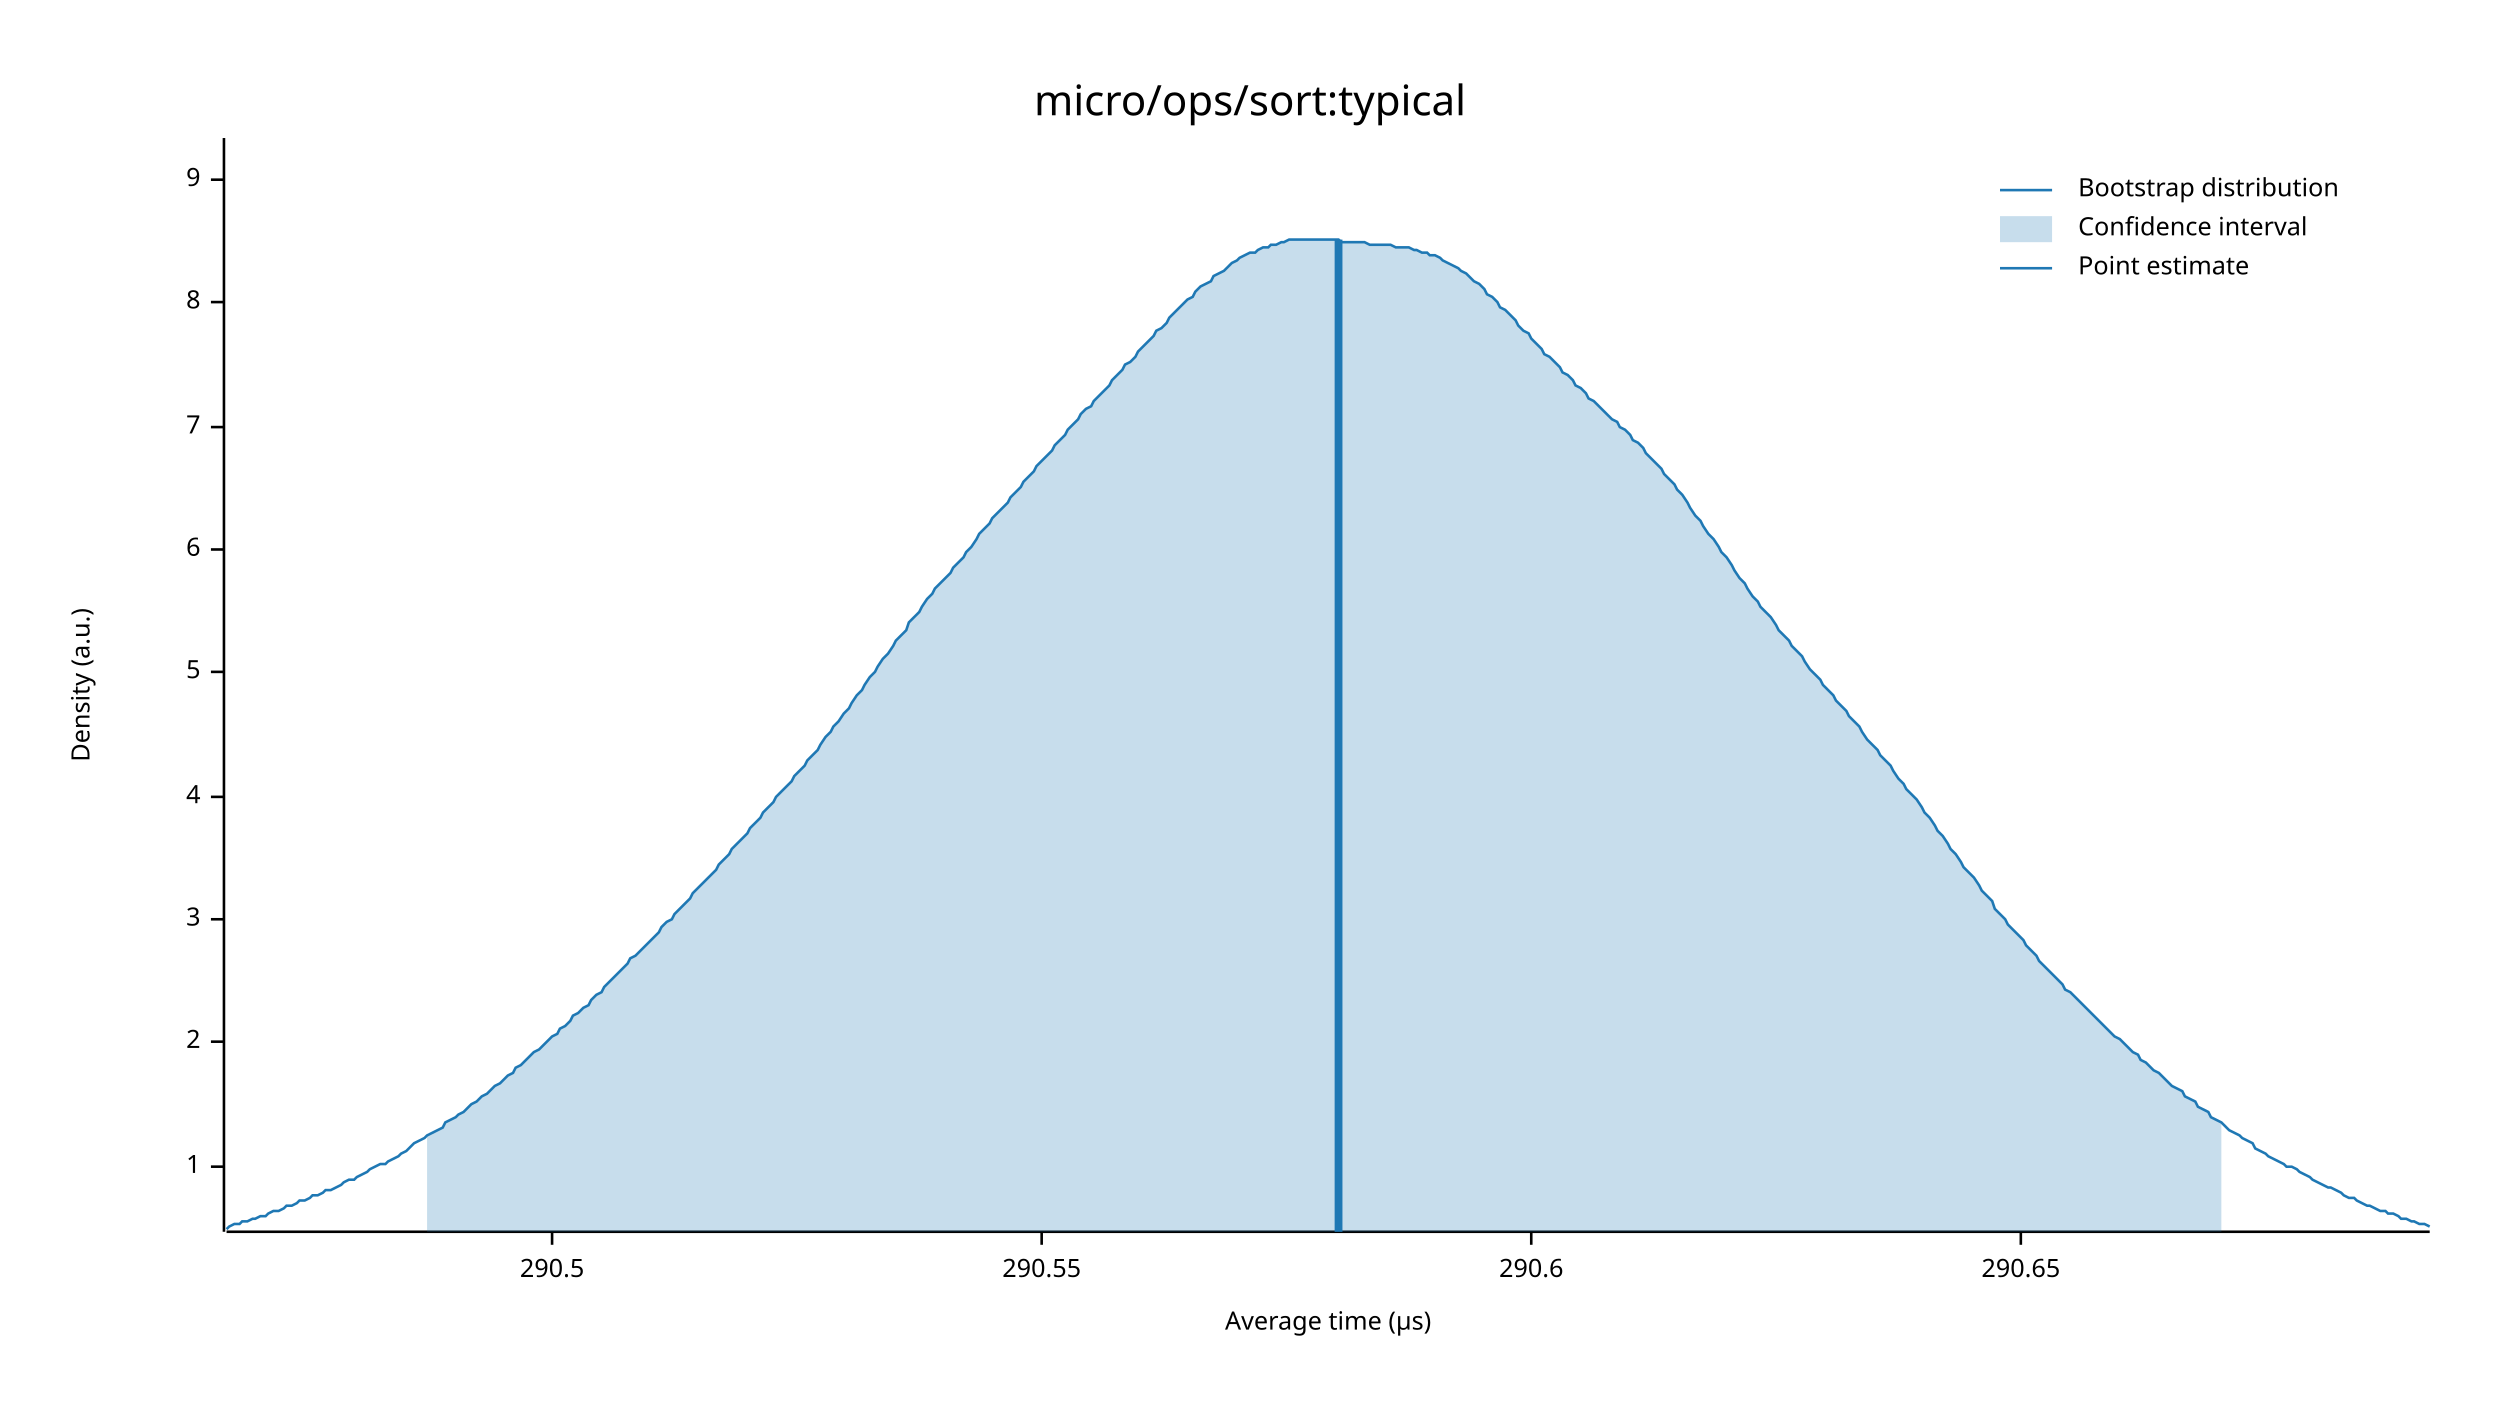
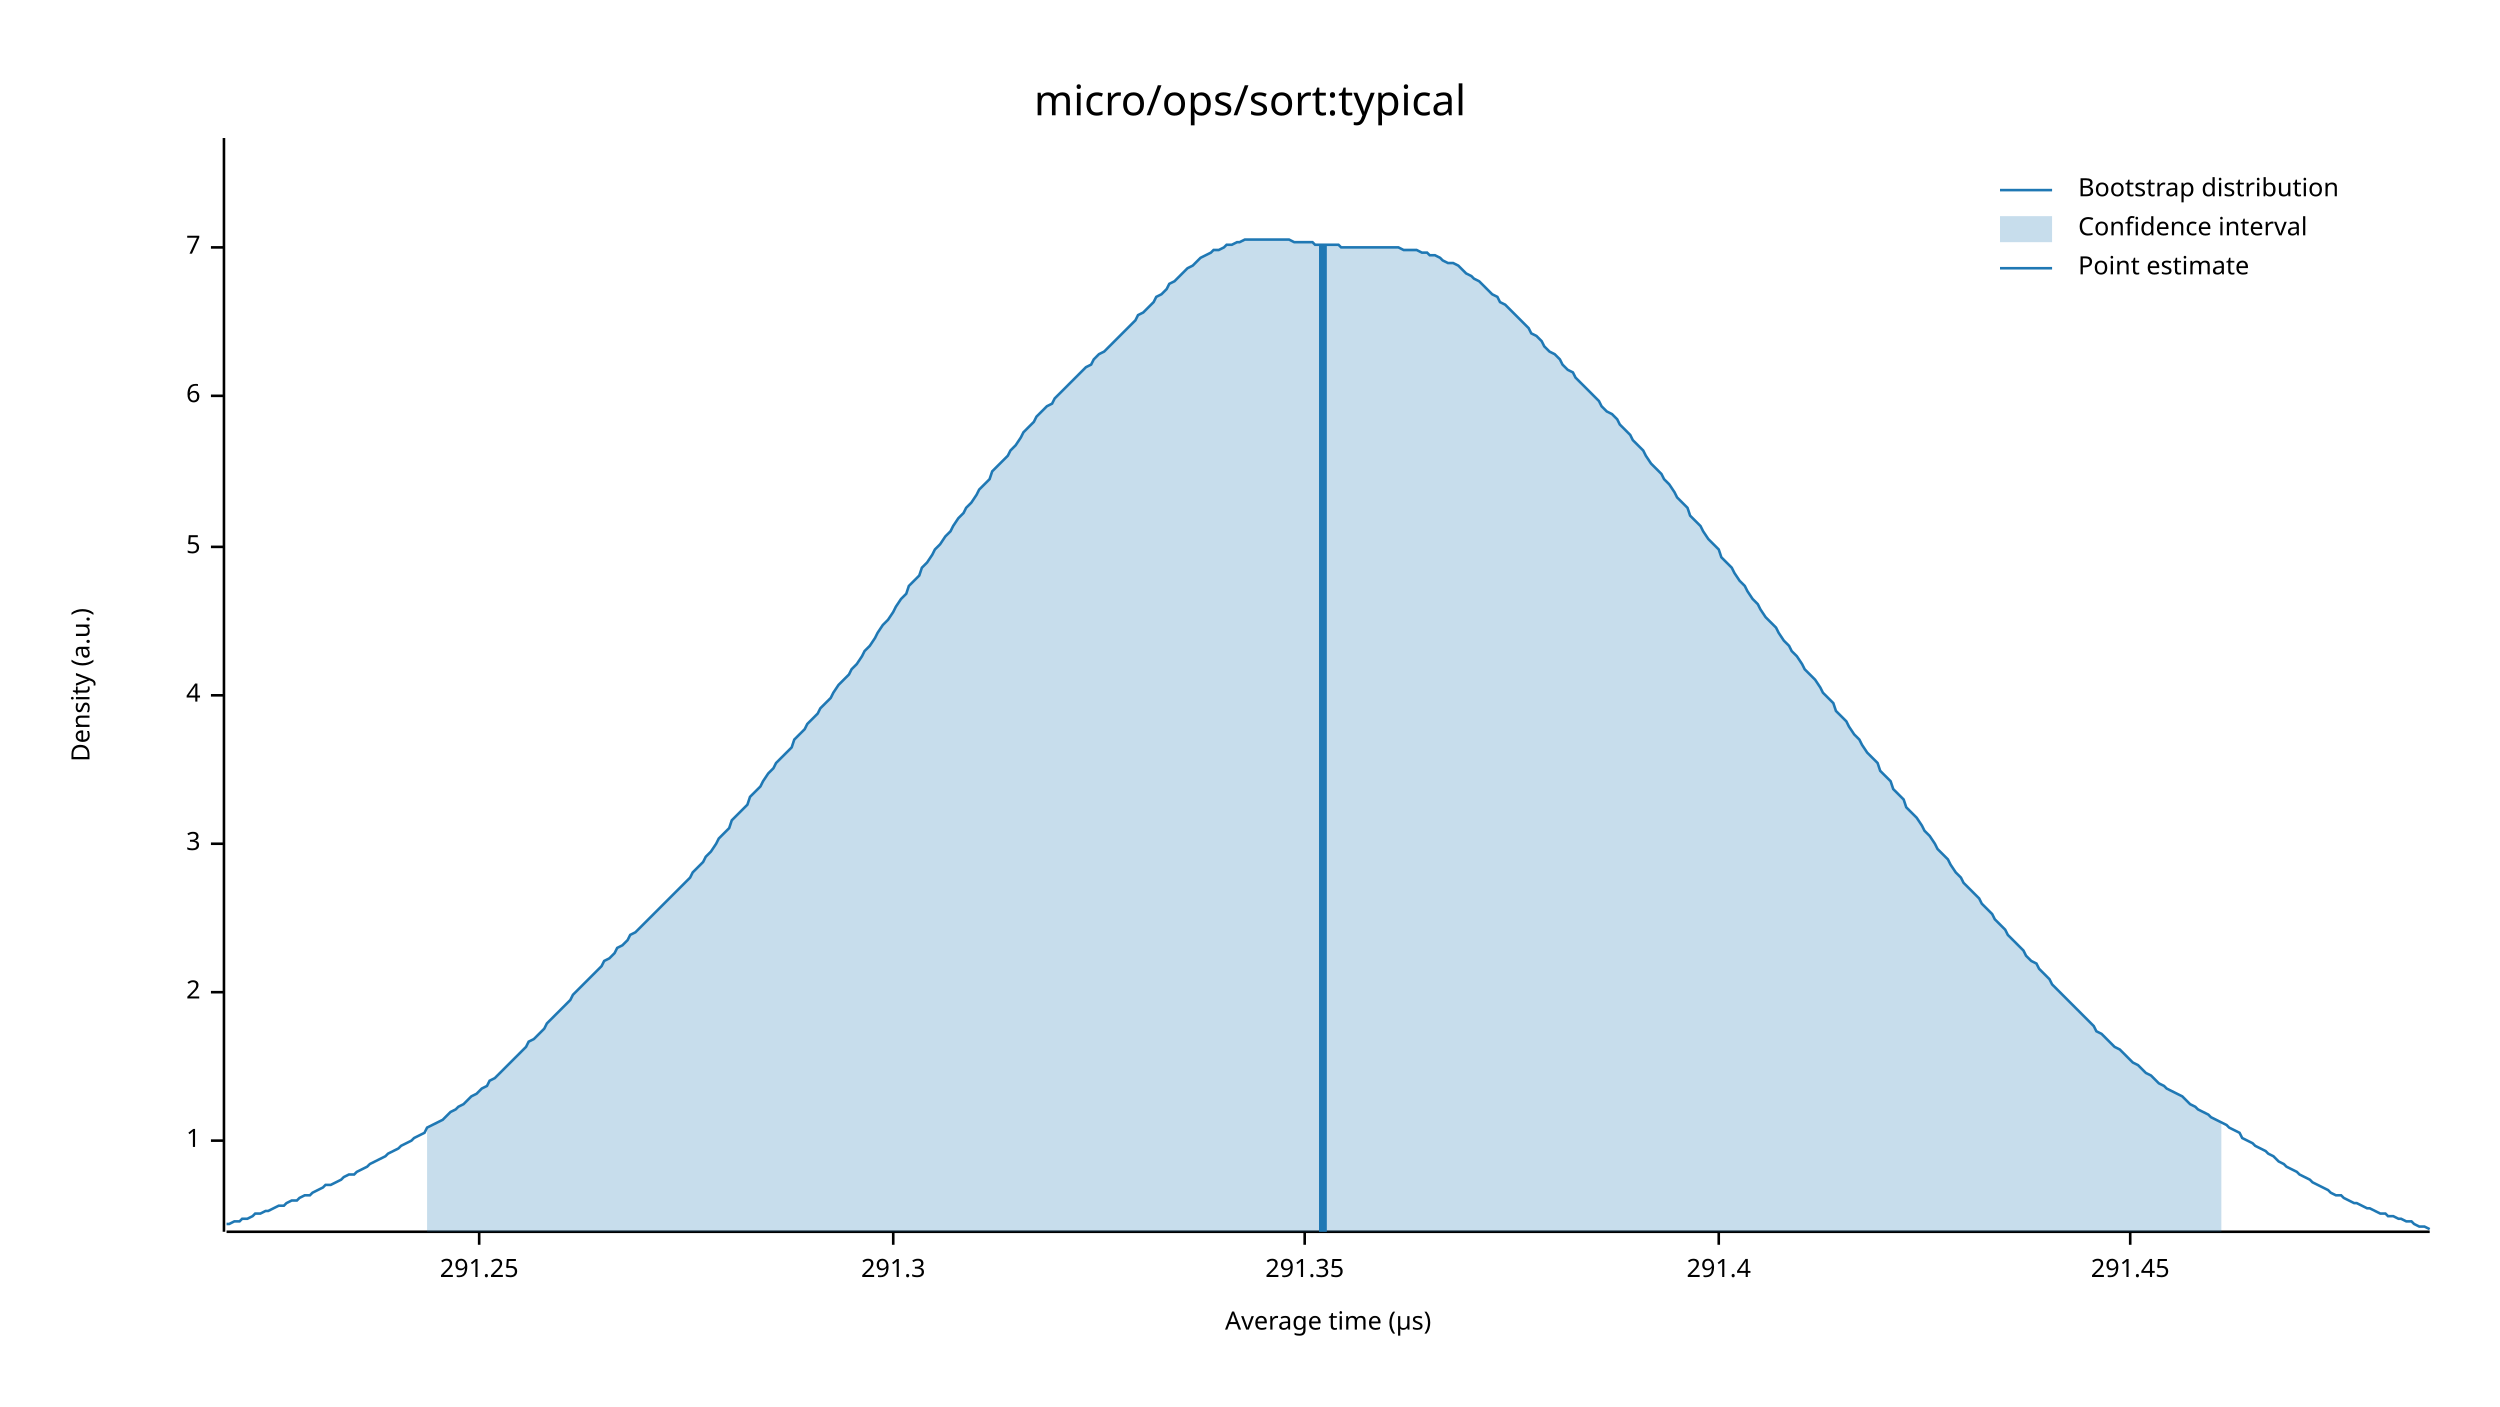
<svg xmlns="http://www.w3.org/2000/svg" width="960" height="540" viewBox="0 0 960 540">
  <text x="480" y="32" dy="0.76em" text-anchor="middle" font-family="sans-serif" font-size="16.129" opacity="1" fill="#000000">
micro/ops/sort:typical
</text>
  <text x="27" y="263" dy="0.76em" text-anchor="middle" font-family="sans-serif" font-size="9.677" opacity="1" fill="#000000" transform="rotate(270, 27, 263)">
Density (a.u.)
</text>
  <text x="510" y="513" dy="-0.5ex" text-anchor="middle" font-family="sans-serif" font-size="9.677" opacity="1" fill="#000000">
Average time (µs)
</text>
  <polyline fill="none" opacity="1" stroke="#000000" stroke-width="1" points="86,53 86,473 " />
-   <text x="77" y="448" dy="0.5ex" text-anchor="end" font-family="sans-serif" font-size="9.677" opacity="1" fill="#000000">
+   <text x="77" y="438" dy="0.5ex" text-anchor="end" font-family="sans-serif" font-size="9.677" opacity="1" fill="#000000">
1
</text>
-   <polyline fill="none" opacity="1" stroke="#000000" stroke-width="1" points="81,448 86,448 " />
-   <text x="77" y="400" dy="0.5ex" text-anchor="end" font-family="sans-serif" font-size="9.677" opacity="1" fill="#000000">
+   <polyline fill="none" opacity="1" stroke="#000000" stroke-width="1" points="81,438 86,438 " />
+   <text x="77" y="381" dy="0.5ex" text-anchor="end" font-family="sans-serif" font-size="9.677" opacity="1" fill="#000000">
2
</text>
-   <polyline fill="none" opacity="1" stroke="#000000" stroke-width="1" points="81,400 86,400 " />
-   <text x="77" y="353" dy="0.5ex" text-anchor="end" font-family="sans-serif" font-size="9.677" opacity="1" fill="#000000">
+   <polyline fill="none" opacity="1" stroke="#000000" stroke-width="1" points="81,381 86,381 " />
+   <text x="77" y="324" dy="0.5ex" text-anchor="end" font-family="sans-serif" font-size="9.677" opacity="1" fill="#000000">
3
</text>
-   <polyline fill="none" opacity="1" stroke="#000000" stroke-width="1" points="81,353 86,353 " />
-   <text x="77" y="306" dy="0.5ex" text-anchor="end" font-family="sans-serif" font-size="9.677" opacity="1" fill="#000000">
+   <polyline fill="none" opacity="1" stroke="#000000" stroke-width="1" points="81,324 86,324 " />
+   <text x="77" y="267" dy="0.5ex" text-anchor="end" font-family="sans-serif" font-size="9.677" opacity="1" fill="#000000">
4
</text>
-   <polyline fill="none" opacity="1" stroke="#000000" stroke-width="1" points="81,306 86,306 " />
-   <text x="77" y="258" dy="0.5ex" text-anchor="end" font-family="sans-serif" font-size="9.677" opacity="1" fill="#000000">
+   <polyline fill="none" opacity="1" stroke="#000000" stroke-width="1" points="81,267 86,267 " />
+   <text x="77" y="210" dy="0.5ex" text-anchor="end" font-family="sans-serif" font-size="9.677" opacity="1" fill="#000000">
5
</text>
-   <polyline fill="none" opacity="1" stroke="#000000" stroke-width="1" points="81,258 86,258 " />
-   <text x="77" y="211" dy="0.5ex" text-anchor="end" font-family="sans-serif" font-size="9.677" opacity="1" fill="#000000">
+   <polyline fill="none" opacity="1" stroke="#000000" stroke-width="1" points="81,210 86,210 " />
+   <text x="77" y="152" dy="0.5ex" text-anchor="end" font-family="sans-serif" font-size="9.677" opacity="1" fill="#000000">
6
</text>
-   <polyline fill="none" opacity="1" stroke="#000000" stroke-width="1" points="81,211 86,211 " />
-   <text x="77" y="164" dy="0.5ex" text-anchor="end" font-family="sans-serif" font-size="9.677" opacity="1" fill="#000000">
+   <polyline fill="none" opacity="1" stroke="#000000" stroke-width="1" points="81,152 86,152 " />
+   <text x="77" y="95" dy="0.5ex" text-anchor="end" font-family="sans-serif" font-size="9.677" opacity="1" fill="#000000">
7
</text>
-   <polyline fill="none" opacity="1" stroke="#000000" stroke-width="1" points="81,164 86,164 " />
-   <text x="77" y="116" dy="0.5ex" text-anchor="end" font-family="sans-serif" font-size="9.677" opacity="1" fill="#000000">
- 8
+   <polyline fill="none" opacity="1" stroke="#000000" stroke-width="1" points="81,95 86,95 " />
+   <polyline fill="none" opacity="1" stroke="#000000" stroke-width="1" points="87,473 933,473 " />
+   <text x="184" y="483" dy="0.76em" text-anchor="middle" font-family="sans-serif" font-size="9.677" opacity="1" fill="#000000">
+ 291.25
</text>
-   <polyline fill="none" opacity="1" stroke="#000000" stroke-width="1" points="81,116 86,116 " />
-   <text x="77" y="69" dy="0.5ex" text-anchor="end" font-family="sans-serif" font-size="9.677" opacity="1" fill="#000000">
- 9
+   <polyline fill="none" opacity="1" stroke="#000000" stroke-width="1" points="184,473 184,478 " />
+   <text x="343" y="483" dy="0.76em" text-anchor="middle" font-family="sans-serif" font-size="9.677" opacity="1" fill="#000000">
+ 291.3
</text>
-   <polyline fill="none" opacity="1" stroke="#000000" stroke-width="1" points="81,69 86,69 " />
-   <polyline fill="none" opacity="1" stroke="#000000" stroke-width="1" points="87,473 933,473 " />
-   <text x="212" y="483" dy="0.76em" text-anchor="middle" font-family="sans-serif" font-size="9.677" opacity="1" fill="#000000">
- 290.5
+   <polyline fill="none" opacity="1" stroke="#000000" stroke-width="1" points="343,473 343,478 " />
+   <text x="501" y="483" dy="0.76em" text-anchor="middle" font-family="sans-serif" font-size="9.677" opacity="1" fill="#000000">
+ 291.35
</text>
-   <polyline fill="none" opacity="1" stroke="#000000" stroke-width="1" points="212,473 212,478 " />
-   <text x="400" y="483" dy="0.76em" text-anchor="middle" font-family="sans-serif" font-size="9.677" opacity="1" fill="#000000">
- 290.55
+   <polyline fill="none" opacity="1" stroke="#000000" stroke-width="1" points="501,473 501,478 " />
+   <text x="660" y="483" dy="0.76em" text-anchor="middle" font-family="sans-serif" font-size="9.677" opacity="1" fill="#000000">
+ 291.4
</text>
-   <polyline fill="none" opacity="1" stroke="#000000" stroke-width="1" points="400,473 400,478 " />
-   <text x="588" y="483" dy="0.76em" text-anchor="middle" font-family="sans-serif" font-size="9.677" opacity="1" fill="#000000">
- 290.6
+   <polyline fill="none" opacity="1" stroke="#000000" stroke-width="1" points="660,473 660,478 " />
+   <text x="818" y="483" dy="0.76em" text-anchor="middle" font-family="sans-serif" font-size="9.677" opacity="1" fill="#000000">
+ 291.45
</text>
-   <polyline fill="none" opacity="1" stroke="#000000" stroke-width="1" points="588,473 588,478 " />
-   <text x="776" y="483" dy="0.76em" text-anchor="middle" font-family="sans-serif" font-size="9.677" opacity="1" fill="#000000">
- 290.65
- </text>
-   <polyline fill="none" opacity="1" stroke="#000000" stroke-width="1" points="776,473 776,478 " />
-   <polyline fill="none" opacity="1" stroke="#1F78B4" stroke-width="1" points="87,472 88,471 90,470 92,470 93,469 95,469 97,468 98,468 100,467 102,467 103,466 105,465 107,465 109,464 110,463 112,463 114,462 115,461 117,461 119,460 120,459 122,459 124,458 125,457 127,457 129,456 131,455 132,454 134,453 136,453 137,452 139,451 141,450 142,449 144,448 146,447 148,447 149,446 151,445 153,444 154,443 156,442 158,440 159,439 161,438 163,437 164,436 166,435 168,434 170,433 171,431 173,430 175,429 176,428 178,427 180,425 181,424 183,423 185,421 187,420 188,419 190,417 192,416 193,415 195,413 197,412 198,410 200,409 202,407 203,406 205,404 207,403 209,401 210,400 212,398 214,397 215,395 217,394 219,392 220,390 222,389 224,387 226,386 227,384 229,382 231,381 232,379 234,377 236,375 237,374 239,372 241,370 242,368 244,367 246,365 248,363 249,362 251,360 253,358 254,356 256,354 258,353 259,351 261,349 263,347 265,345 266,343 268,341 270,339 271,338 273,336 275,334 276,332 278,330 280,328 281,326 283,324 285,322 287,320 288,318 290,316 292,314 293,312 295,310 297,308 298,306 300,304 302,302 304,300 305,298 307,296 309,294 310,292 312,290 314,288 315,286 317,283 319,281 320,279 322,277 324,274 326,272 327,270 329,267 331,265 332,263 334,260 336,258 337,256 339,253 341,251 343,248 344,246 346,244 348,242 349,239 351,237 353,235 354,233 356,230 358,228 359,226 361,224 363,222 365,220 366,218 368,216 370,214 371,212 373,210 375,207 376,205 378,203 380,201 381,199 383,197 385,195 387,193 388,191 390,189 392,187 393,185 395,183 397,181 398,179 400,177 402,175 404,173 405,171 407,169 409,167 410,165 412,163 414,161 415,159 417,157 419,156 420,154 422,152 424,150 426,148 427,146 429,144 431,142 432,140 434,139 436,137 437,135 439,133 441,131 443,129 444,127 446,126 448,124 449,122 451,120 453,118 454,117 456,115 458,114 459,112 461,110 463,109 465,108 466,106 468,105 470,104 471,103 473,101 475,100 476,99 478,98 480,97 482,97 483,96 485,95 487,95 488,94 490,94 492,93 493,93 495,92 497,92 498,92 500,92 502,92 504,92 505,92 507,92 509,92 510,92 512,92 514,92 515,93 517,93 519,93 521,93 522,93 524,93 526,94 527,94 529,94 531,94 532,94 534,94 536,95 537,95 539,95 541,95 543,96 544,96 546,97 548,97 549,98 551,98 553,99 554,100 556,101 558,102 560,103 561,104 563,105 565,107 566,108 568,109 570,111 571,113 573,114 575,116 576,118 578,119 580,121 582,123 583,125 585,127 587,128 588,130 590,132 592,134 593,136 595,137 597,139 599,141 600,143 602,144 604,146 605,148 607,149 609,151 610,153 612,154 614,156 615,157 617,159 619,161 621,162 622,164 624,165 626,167 627,169 629,170 631,172 632,174 634,176 636,178 638,180 639,182 641,184 643,186 644,188 646,190 648,193 649,195 651,198 653,200 654,202 656,205 658,207 660,210 661,212 663,214 665,217 666,219 668,222 670,224 671,226 673,229 675,231 676,233 678,235 680,237 682,240 683,242 685,244 687,246 688,248 690,250 692,252 693,254 695,257 697,259 699,261 700,263 702,265 704,267 705,269 707,271 709,273 710,275 712,277 714,279 715,281 717,284 719,286 721,288 722,290 724,292 726,294 727,296 729,299 731,301 732,303 734,305 736,307 738,310 739,312 741,314 743,317 744,319 746,321 748,324 749,326 751,328 753,331 754,333 756,335 758,337 760,340 761,342 763,344 765,346 766,349 768,351 770,353 771,355 773,357 775,359 777,361 778,363 780,365 782,367 783,369 785,371 787,373 788,374 790,376 792,378 793,380 795,381 797,383 799,385 800,386 802,388 804,390 805,391 807,393 809,395 810,396 812,398 814,399 816,401 817,402 819,404 821,405 822,407 824,408 826,410 827,411 829,412 831,414 832,415 834,417 836,418 838,419 839,421 841,422 843,423 844,425 846,426 848,427 849,429 851,430 853,431 855,433 856,434 858,435 860,436 861,437 863,438 865,439 866,441 868,442 870,443 871,444 873,445 875,446 877,447 878,448 880,448 882,449 883,450 885,451 887,452 888,453 890,454 892,455 894,456 895,456 897,457 899,458 900,459 902,460 904,460 905,461 907,462 909,463 910,463 912,464 914,465 916,465 917,466 919,466 921,467 922,468 924,468 926,469 927,469 929,470 931,470 933,471 " />
-   <polygon opacity="0.25" fill="#1F78B4" points="164,436 166,435 168,434 170,433 171,431 173,430 175,429 176,428 178,427 180,425 181,424 183,423 185,421 187,420 188,419 190,417 192,416 193,415 195,413 197,412 198,410 200,409 202,407 203,406 205,404 207,403 209,401 210,400 212,398 214,397 215,395 217,394 219,392 220,390 222,389 224,387 226,386 227,384 229,382 231,381 232,379 234,377 236,375 237,374 239,372 241,370 242,368 244,367 246,365 248,363 249,362 251,360 253,358 254,356 256,354 258,353 259,351 261,349 263,347 265,345 266,343 268,341 270,339 271,338 273,336 275,334 276,332 278,330 280,328 281,326 283,324 285,322 287,320 288,318 290,316 292,314 293,312 295,310 297,308 298,306 300,304 302,302 304,300 305,298 307,296 309,294 310,292 312,290 314,288 315,286 317,283 319,281 320,279 322,277 324,274 326,272 327,270 329,267 331,265 332,263 334,260 336,258 337,256 339,253 341,251 343,248 344,246 346,244 348,242 349,239 351,237 353,235 354,233 356,230 358,228 359,226 361,224 363,222 365,220 366,218 368,216 370,214 371,212 373,210 375,207 376,205 378,203 380,201 381,199 383,197 385,195 387,193 388,191 390,189 392,187 393,185 395,183 397,181 398,179 400,177 402,175 404,173 405,171 407,169 409,167 410,165 412,163 414,161 415,159 417,157 419,156 420,154 422,152 424,150 426,148 427,146 429,144 431,142 432,140 434,139 436,137 437,135 439,133 441,131 443,129 444,127 446,126 448,124 449,122 451,120 453,118 454,117 456,115 458,114 459,112 461,110 463,109 465,108 466,106 468,105 470,104 471,103 473,101 475,100 476,99 478,98 480,97 482,97 483,96 485,95 487,95 488,94 490,94 492,93 493,93 495,92 497,92 498,92 500,92 502,92 504,92 505,92 507,92 509,92 510,92 512,92 514,92 515,93 517,93 519,93 521,93 522,93 524,93 526,94 527,94 529,94 531,94 532,94 534,94 536,95 537,95 539,95 541,95 543,96 544,96 546,97 548,97 549,98 551,98 553,99 554,100 556,101 558,102 560,103 561,104 563,105 565,107 566,108 568,109 570,111 571,113 573,114 575,116 576,118 578,119 580,121 582,123 583,125 585,127 587,128 588,130 590,132 592,134 593,136 595,137 597,139 599,141 600,143 602,144 604,146 605,148 607,149 609,151 610,153 612,154 614,156 615,157 617,159 619,161 621,162 622,164 624,165 626,167 627,169 629,170 631,172 632,174 634,176 636,178 638,180 639,182 641,184 643,186 644,188 646,190 648,193 649,195 651,198 653,200 654,202 656,205 658,207 660,210 661,212 663,214 665,217 666,219 668,222 670,224 671,226 673,229 675,231 676,233 678,235 680,237 682,240 683,242 685,244 687,246 688,248 690,250 692,252 693,254 695,257 697,259 699,261 700,263 702,265 704,267 705,269 707,271 709,273 710,275 712,277 714,279 715,281 717,284 719,286 721,288 722,290 724,292 726,294 727,296 729,299 731,301 732,303 734,305 736,307 738,310 739,312 741,314 743,317 744,319 746,321 748,324 749,326 751,328 753,331 754,333 756,335 758,337 760,340 761,342 763,344 765,346 766,349 768,351 770,353 771,355 773,357 775,359 777,361 778,363 780,365 782,367 783,369 785,371 787,373 788,374 790,376 792,378 793,380 795,381 797,383 799,385 800,386 802,388 804,390 805,391 807,393 809,395 810,396 812,398 814,399 816,401 817,402 819,404 821,405 822,407 824,408 826,410 827,411 829,412 831,414 832,415 834,417 836,418 838,419 839,421 841,422 843,423 844,425 846,426 848,427 849,429 851,430 853,431 853,473 164,473 " />
-   <polyline fill="none" opacity="1" stroke="#1F78B4" stroke-width="3" points="514,473 514,92 " />
+   <polyline fill="none" opacity="1" stroke="#000000" stroke-width="1" points="818,473 818,478 " />
+   <polyline fill="none" opacity="1" stroke="#1F78B4" stroke-width="1" points="87,470 88,470 90,469 92,469 93,468 95,468 97,467 98,466 100,466 102,465 103,465 105,464 107,463 109,463 110,462 112,461 114,461 115,460 117,459 119,459 120,458 122,457 124,456 125,455 127,455 129,454 131,453 132,452 134,451 136,451 137,450 139,449 141,448 142,447 144,446 146,445 148,444 149,443 151,442 153,441 154,440 156,439 158,438 159,437 161,436 163,435 164,433 166,432 168,431 170,430 171,429 173,427 175,426 176,425 178,424 180,422 181,421 183,420 185,418 187,417 188,415 190,414 192,412 193,411 195,409 197,407 198,406 200,404 202,402 203,400 205,399 207,397 209,395 210,393 212,391 214,389 215,388 217,386 219,384 220,382 222,380 224,378 226,376 227,375 229,373 231,371 232,369 234,368 236,366 237,364 239,363 241,361 242,359 244,358 246,356 248,354 249,353 251,351 253,349 254,348 256,346 258,344 259,343 261,341 263,339 265,337 266,335 268,333 270,331 271,329 273,327 275,324 276,322 278,320 280,318 281,315 283,313 285,311 287,309 288,306 290,304 292,302 293,300 295,297 297,295 298,293 300,291 302,289 304,287 305,284 307,282 309,280 310,278 312,276 314,274 315,272 317,270 319,268 320,266 322,263 324,261 326,259 327,257 329,255 331,252 332,250 334,248 336,245 337,243 339,240 341,238 343,235 344,233 346,230 348,228 349,225 351,223 353,221 354,218 356,216 358,213 359,211 361,209 363,206 365,204 366,202 368,199 370,197 371,195 373,193 375,190 376,188 378,186 380,184 381,181 383,179 385,177 387,175 388,173 390,171 392,168 393,166 395,164 397,162 398,160 400,158 402,156 404,155 405,153 407,151 409,149 410,148 412,146 414,144 415,143 417,141 419,140 420,138 422,136 424,135 426,133 427,132 429,130 431,128 432,127 434,125 436,123 437,121 439,120 441,118 443,116 444,114 446,113 448,111 449,109 451,108 453,106 454,105 456,103 458,102 459,101 461,99 463,98 465,97 466,96 468,96 470,95 471,94 473,94 475,93 476,93 478,92 480,92 482,92 483,92 485,92 487,92 488,92 490,92 492,92 493,92 495,92 497,93 498,93 500,93 502,93 504,93 505,94 507,94 509,94 510,94 512,94 514,94 515,95 517,95 519,95 521,95 522,95 524,95 526,95 527,95 529,95 531,95 532,95 534,95 536,95 537,95 539,96 541,96 543,96 544,96 546,97 548,97 549,98 551,98 553,99 554,100 556,101 558,101 560,102 561,103 563,105 565,106 566,107 568,108 570,110 571,111 573,113 575,114 576,116 578,117 580,119 582,121 583,122 585,124 587,126 588,128 590,129 592,131 593,133 595,135 597,136 599,138 600,140 602,142 604,143 605,145 607,147 609,149 610,150 612,152 614,154 615,156 617,158 619,159 621,161 622,163 624,165 626,167 627,169 629,171 631,173 632,175 634,178 636,180 638,182 639,184 641,186 643,189 644,191 646,193 648,195 649,198 651,200 653,202 654,204 656,207 658,209 660,211 661,214 663,216 665,218 666,220 668,223 670,225 671,227 673,230 675,232 676,234 678,237 680,239 682,241 683,243 685,246 687,248 688,250 690,252 692,255 693,257 695,259 697,261 699,264 700,266 702,268 704,270 705,273 707,275 709,277 710,279 712,282 714,284 715,286 717,289 719,291 721,293 722,296 724,298 726,300 727,303 729,305 731,307 732,310 734,312 736,314 738,317 739,319 741,321 743,324 744,326 746,328 748,330 749,332 751,335 753,337 754,339 756,341 758,343 760,345 761,347 763,349 765,351 766,353 768,355 770,357 771,359 773,361 775,363 777,365 778,367 780,369 782,370 783,372 785,374 787,376 788,378 790,380 792,382 793,383 795,385 797,387 799,389 800,390 802,392 804,394 805,396 807,397 809,399 810,400 812,402 814,403 816,405 817,406 819,408 821,409 822,410 824,412 826,413 827,414 829,416 831,417 832,418 834,419 836,420 838,421 839,422 841,424 843,425 844,426 846,427 848,428 849,429 851,430 853,431 855,432 856,433 858,434 860,435 861,437 863,438 865,439 866,440 868,441 870,442 871,443 873,444 875,446 877,447 878,448 880,449 882,450 883,451 885,452 887,453 888,454 890,455 892,456 894,457 895,458 897,459 899,459 900,460 902,461 904,462 905,462 907,463 909,464 910,464 912,465 914,466 916,466 917,467 919,467 921,468 922,468 924,469 926,469 927,470 929,471 931,471 933,472 " />
+   <polygon opacity="0.25" fill="#1F78B4" points="164,433 166,432 168,431 170,430 171,429 173,427 175,426 176,425 178,424 180,422 181,421 183,420 185,418 187,417 188,415 190,414 192,412 193,411 195,409 197,407 198,406 200,404 202,402 203,400 205,399 207,397 209,395 210,393 212,391 214,389 215,388 217,386 219,384 220,382 222,380 224,378 226,376 227,375 229,373 231,371 232,369 234,368 236,366 237,364 239,363 241,361 242,359 244,358 246,356 248,354 249,353 251,351 253,349 254,348 256,346 258,344 259,343 261,341 263,339 265,337 266,335 268,333 270,331 271,329 273,327 275,324 276,322 278,320 280,318 281,315 283,313 285,311 287,309 288,306 290,304 292,302 293,300 295,297 297,295 298,293 300,291 302,289 304,287 305,284 307,282 309,280 310,278 312,276 314,274 315,272 317,270 319,268 320,266 322,263 324,261 326,259 327,257 329,255 331,252 332,250 334,248 336,245 337,243 339,240 341,238 343,235 344,233 346,230 348,228 349,225 351,223 353,221 354,218 356,216 358,213 359,211 361,209 363,206 365,204 366,202 368,199 370,197 371,195 373,193 375,190 376,188 378,186 380,184 381,181 383,179 385,177 387,175 388,173 390,171 392,168 393,166 395,164 397,162 398,160 400,158 402,156 404,155 405,153 407,151 409,149 410,148 412,146 414,144 415,143 417,141 419,140 420,138 422,136 424,135 426,133 427,132 429,130 431,128 432,127 434,125 436,123 437,121 439,120 441,118 443,116 444,114 446,113 448,111 449,109 451,108 453,106 454,105 456,103 458,102 459,101 461,99 463,98 465,97 466,96 468,96 470,95 471,94 473,94 475,93 476,93 478,92 480,92 482,92 483,92 485,92 487,92 488,92 490,92 492,92 493,92 495,92 497,93 498,93 500,93 502,93 504,93 505,94 507,94 509,94 510,94 512,94 514,94 515,95 517,95 519,95 521,95 522,95 524,95 526,95 527,95 529,95 531,95 532,95 534,95 536,95 537,95 539,96 541,96 543,96 544,96 546,97 548,97 549,98 551,98 553,99 554,100 556,101 558,101 560,102 561,103 563,105 565,106 566,107 568,108 570,110 571,111 573,113 575,114 576,116 578,117 580,119 582,121 583,122 585,124 587,126 588,128 590,129 592,131 593,133 595,135 597,136 599,138 600,140 602,142 604,143 605,145 607,147 609,149 610,150 612,152 614,154 615,156 617,158 619,159 621,161 622,163 624,165 626,167 627,169 629,171 631,173 632,175 634,178 636,180 638,182 639,184 641,186 643,189 644,191 646,193 648,195 649,198 651,200 653,202 654,204 656,207 658,209 660,211 661,214 663,216 665,218 666,220 668,223 670,225 671,227 673,230 675,232 676,234 678,237 680,239 682,241 683,243 685,246 687,248 688,250 690,252 692,255 693,257 695,259 697,261 699,264 700,266 702,268 704,270 705,273 707,275 709,277 710,279 712,282 714,284 715,286 717,289 719,291 721,293 722,296 724,298 726,300 727,303 729,305 731,307 732,310 734,312 736,314 738,317 739,319 741,321 743,324 744,326 746,328 748,330 749,332 751,335 753,337 754,339 756,341 758,343 760,345 761,347 763,349 765,351 766,353 768,355 770,357 771,359 773,361 775,363 777,365 778,367 780,369 782,370 783,372 785,374 787,376 788,378 790,380 792,382 793,383 795,385 797,387 799,389 800,390 802,392 804,394 805,396 807,397 809,399 810,400 812,402 814,403 816,405 817,406 819,408 821,409 822,410 824,412 826,413 827,414 829,416 831,417 832,418 834,419 836,420 838,421 839,422 841,424 843,425 844,426 846,427 848,428 849,429 851,430 853,431 853,473 164,473 " />
+   <polyline fill="none" opacity="1" stroke="#1F78B4" stroke-width="3" points="508,473 508,94 " />
  <text x="798" y="68" dy="0.76em" text-anchor="start" font-family="sans-serif" font-size="9.677" opacity="1" fill="#000000">
Bootstrap distribution
</text>
  <text x="798" y="83" dy="0.76em" text-anchor="start" font-family="sans-serif" font-size="9.677" opacity="1" fill="#000000">
Confidence interval
</text>
  <text x="798" y="98" dy="0.76em" text-anchor="start" font-family="sans-serif" font-size="9.677" opacity="1" fill="#000000">
Point estimate
</text>
  <polyline fill="none" opacity="1" stroke="#1F78B4" stroke-width="1" points="768,73 788,73 " />
  <rect x="768" y="83" width="20" height="10" opacity="0.25" fill="#1F78B4" stroke="none" />
  <polyline fill="none" opacity="1" stroke="#1F78B4" stroke-width="1" points="768,103 788,103 " />
</svg>
